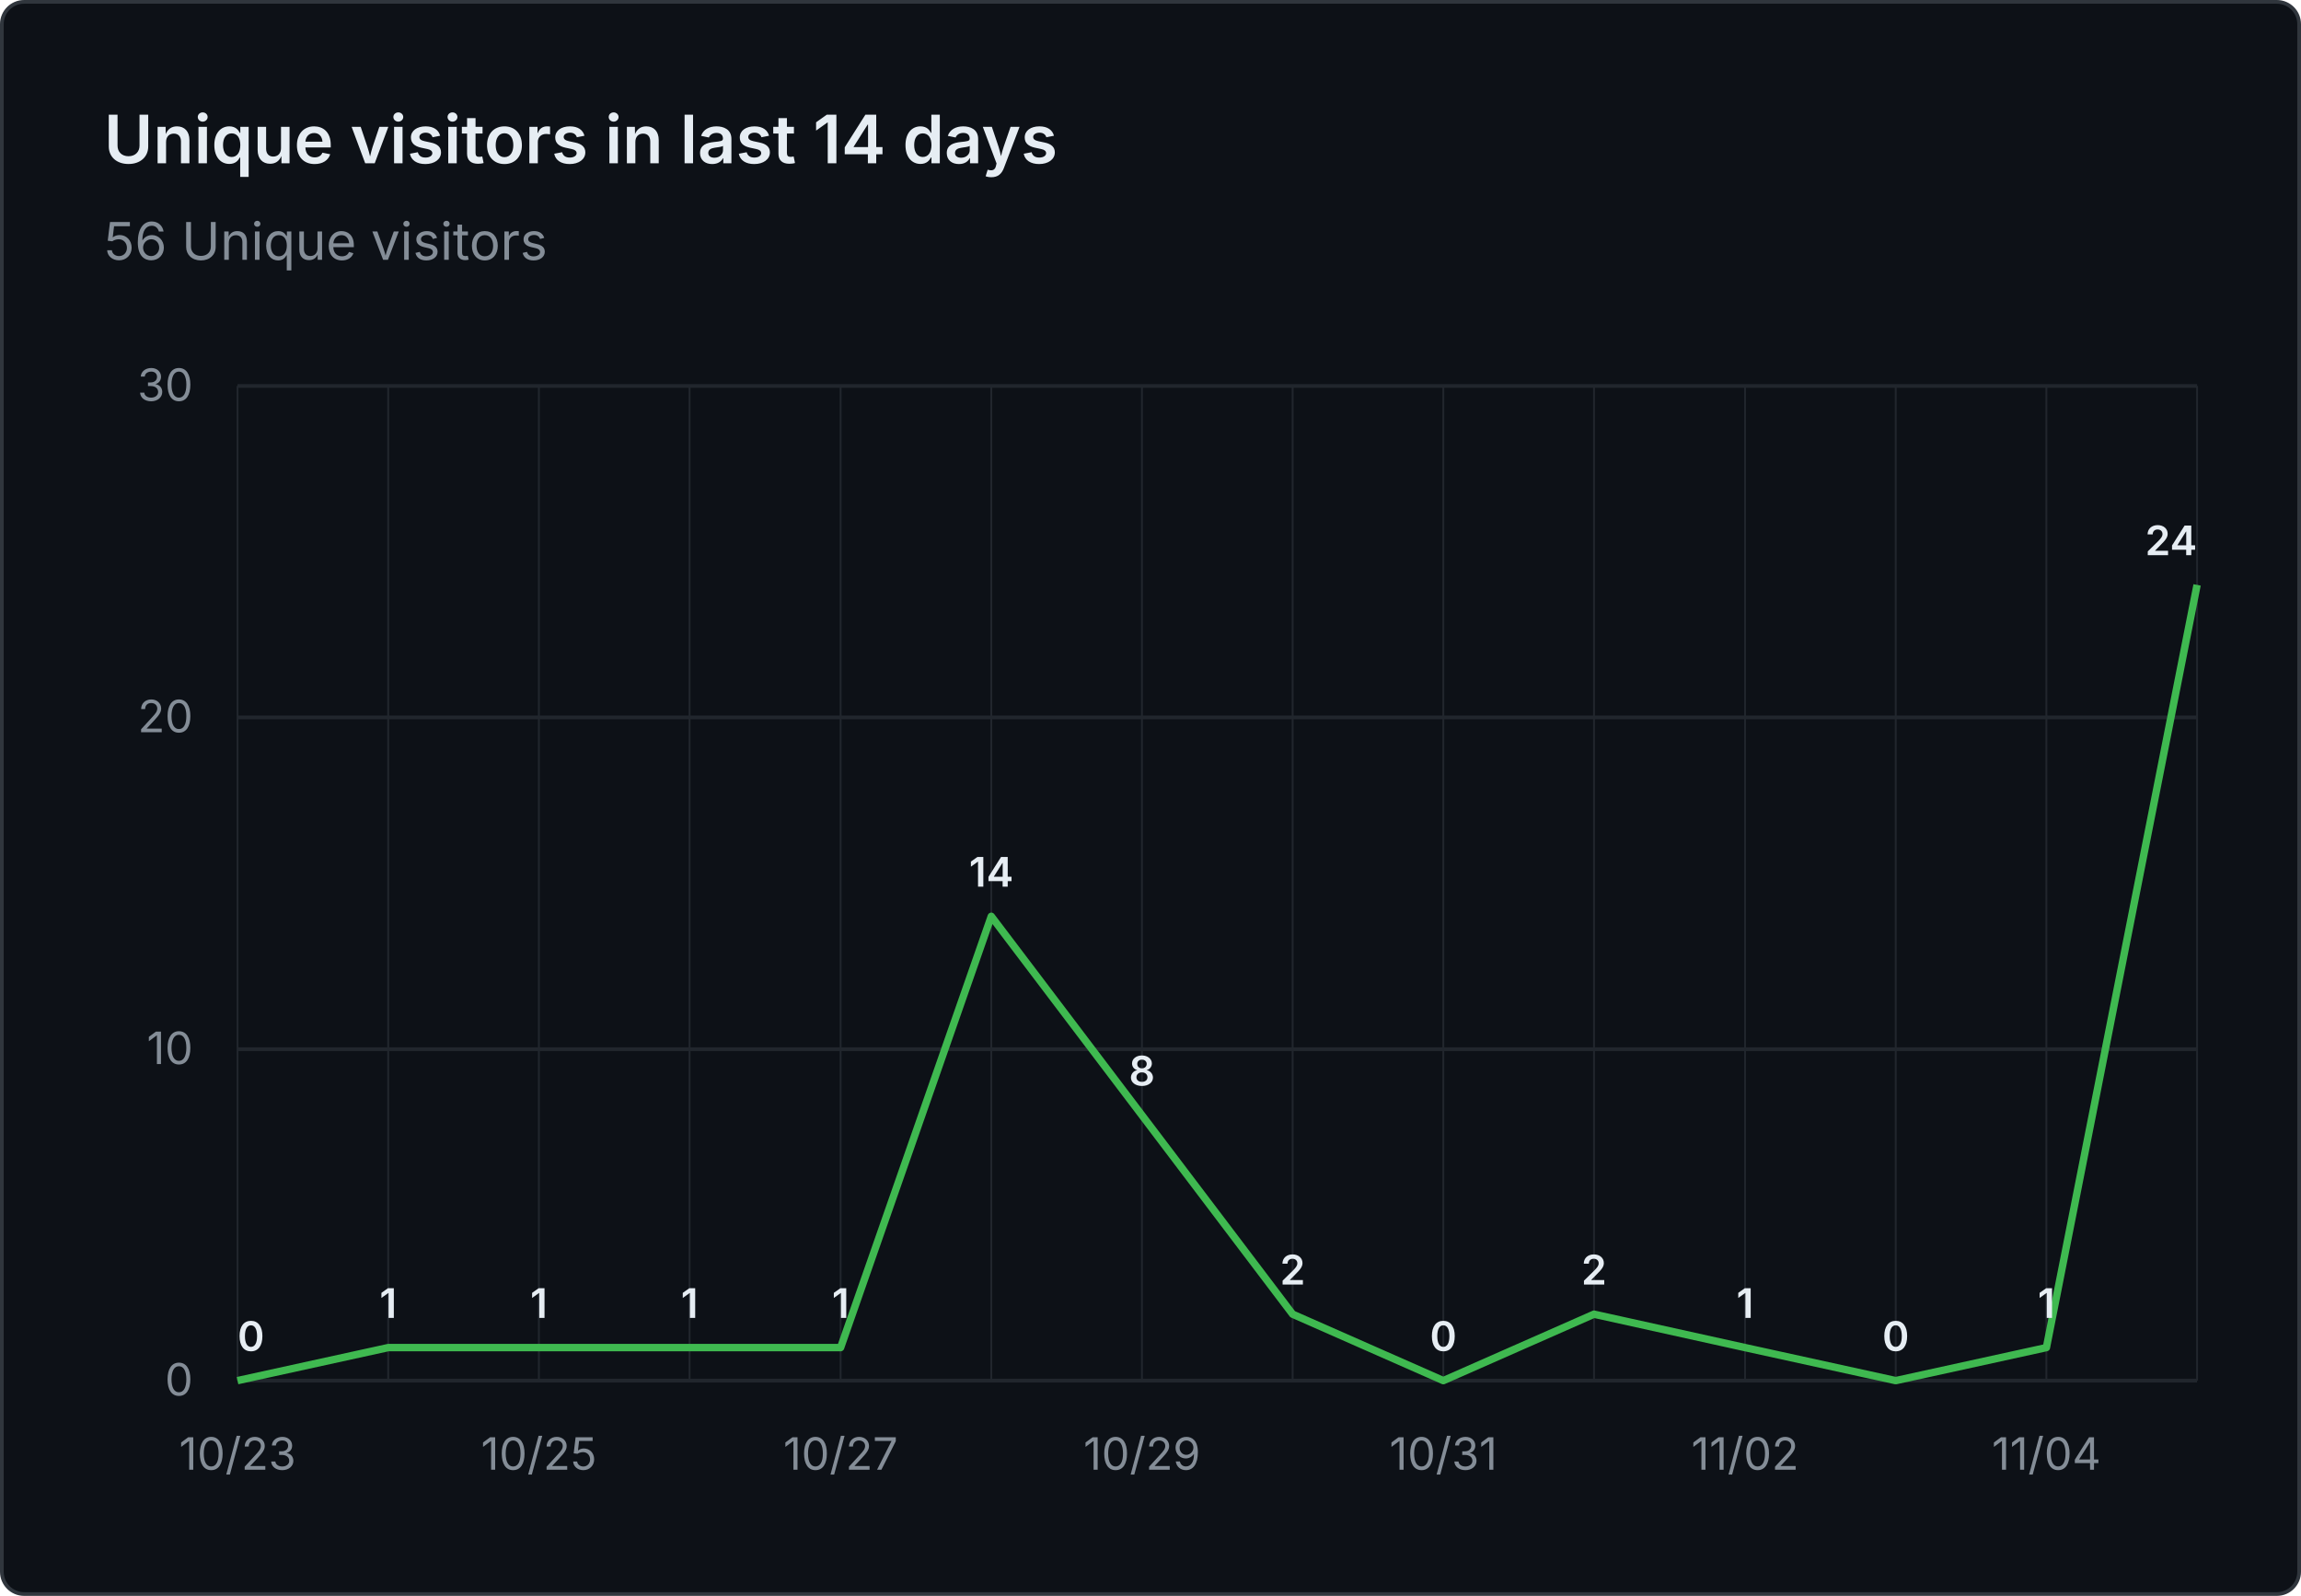
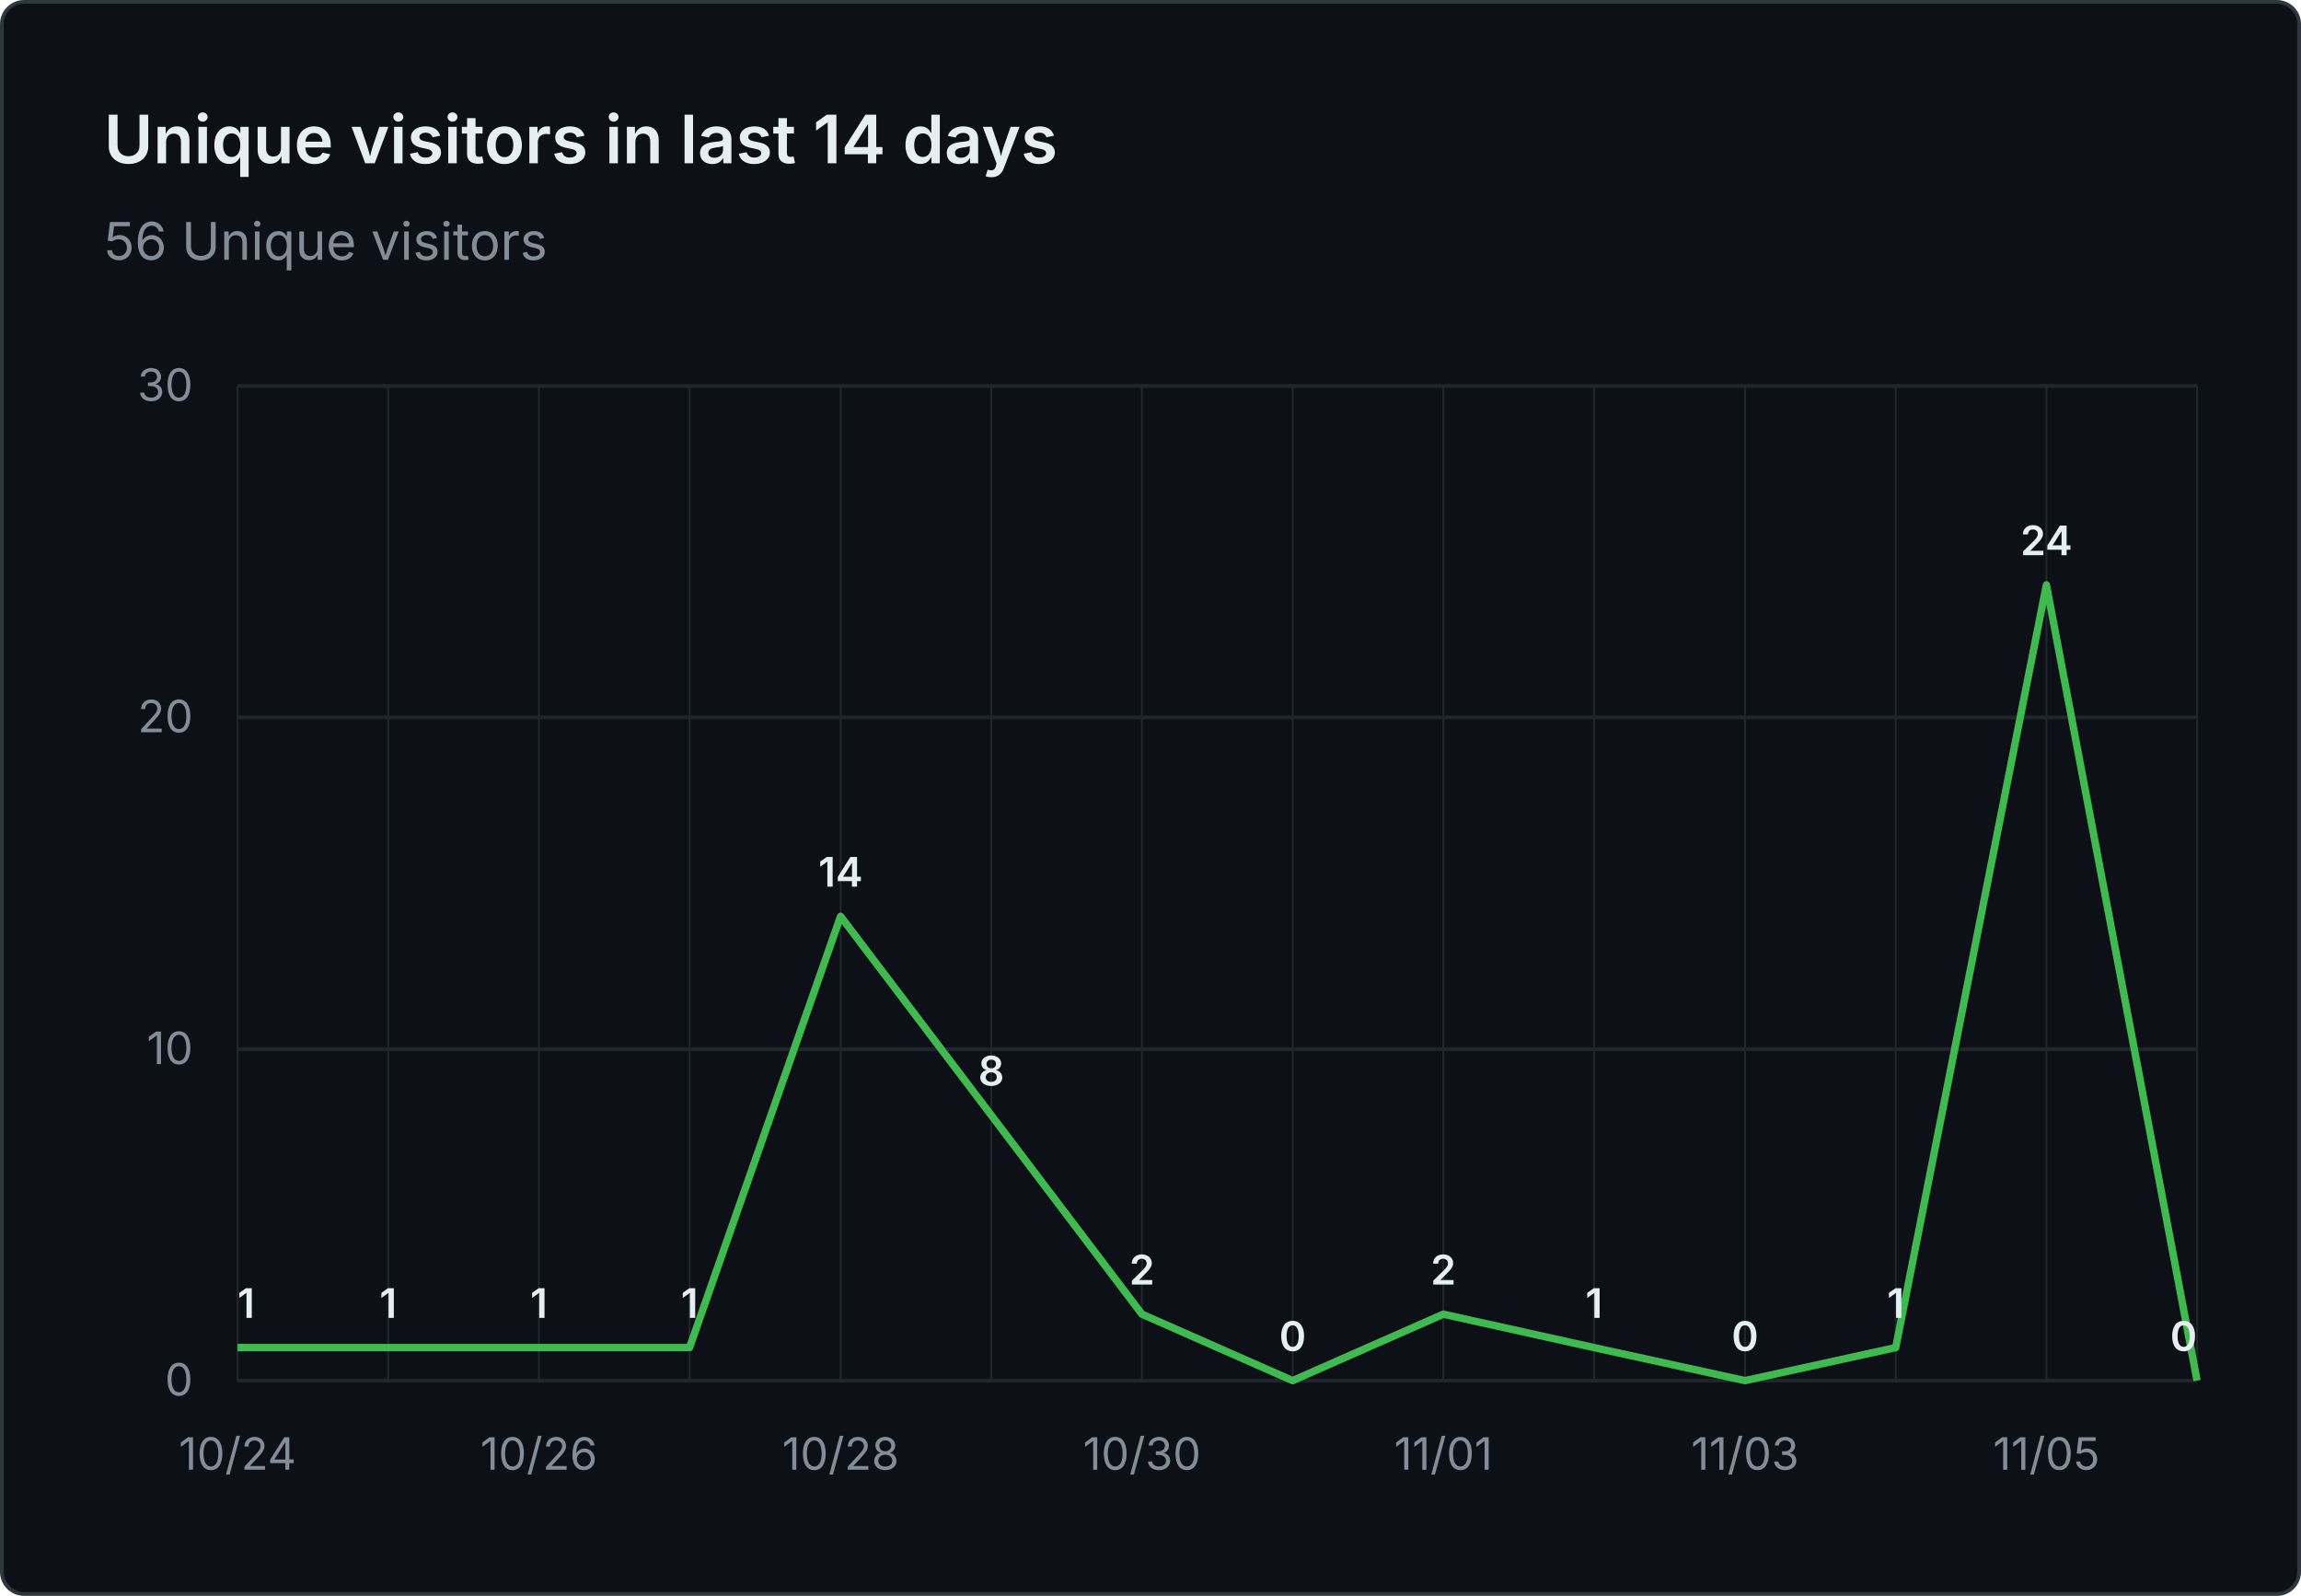
<svg xmlns="http://www.w3.org/2000/svg" viewBox="0 0 620 430" width="620" height="430" role="img" aria-label="Unique visitors in last 14 days: 56 Unique visitors">
  <rect x="0.5" y="0.5" width="619" height="429" fill="#0d1117" stroke="#30363d" rx="6" />
  <g font-family="system-ui, -apple-system, 'Segoe UI', sans-serif">
    <text x="28" y="44" fill="#e6edf3" font-size="18" font-weight="600">Unique visitors in last 14 days</text>
    <text x="28" y="70" fill="#848d97" font-size="14">56 Unique visitors</text>
    <line x1="64" y1="372.0" x2="592" y2="372.0" stroke="#21262d" stroke-width="1" />
    <text x="52" y="376.0" text-anchor="end" fill="#848d97" font-size="12">0</text>
    <line x1="64" y1="282.7" x2="592" y2="282.7" stroke="#21262d" stroke-width="1" />
    <text x="52" y="286.7" text-anchor="end" fill="#848d97" font-size="12">10</text>
    <line x1="64" y1="193.3" x2="592" y2="193.3" stroke="#21262d" stroke-width="1" />
    <text x="52" y="197.3" text-anchor="end" fill="#848d97" font-size="12">20</text>
    <line x1="64" y1="104.0" x2="592" y2="104.0" stroke="#21262d" stroke-width="1" />
    <text x="52" y="108.0" text-anchor="end" fill="#848d97" font-size="12">30</text>
    <line x1="64.0" y1="104" x2="64.0" y2="372" stroke="#21262d" stroke-width="0.5" />
    <line x1="104.6" y1="104" x2="104.6" y2="372" stroke="#21262d" stroke-width="0.5" />
    <line x1="145.2" y1="104" x2="145.2" y2="372" stroke="#21262d" stroke-width="0.5" />
    <line x1="185.8" y1="104" x2="185.8" y2="372" stroke="#21262d" stroke-width="0.5" />
    <line x1="226.5" y1="104" x2="226.5" y2="372" stroke="#21262d" stroke-width="0.5" />
    <line x1="267.1" y1="104" x2="267.1" y2="372" stroke="#21262d" stroke-width="0.5" />
    <line x1="307.7" y1="104" x2="307.7" y2="372" stroke="#21262d" stroke-width="0.5" />
    <line x1="348.3" y1="104" x2="348.3" y2="372" stroke="#21262d" stroke-width="0.5" />
    <line x1="388.9" y1="104" x2="388.9" y2="372" stroke="#21262d" stroke-width="0.5" />
    <line x1="429.5" y1="104" x2="429.5" y2="372" stroke="#21262d" stroke-width="0.5" />
    <line x1="470.2" y1="104" x2="470.2" y2="372" stroke="#21262d" stroke-width="0.5" />
    <line x1="510.8" y1="104" x2="510.8" y2="372" stroke="#21262d" stroke-width="0.5" />
    <line x1="551.4" y1="104" x2="551.4" y2="372" stroke="#21262d" stroke-width="0.5" />
    <line x1="592.0" y1="104" x2="592.0" y2="372" stroke="#21262d" stroke-width="0.5" />
-     <text x="64.0" y="396" text-anchor="middle" fill="#848d97" font-size="12">10/23</text>
-     <text x="145.2" y="396" text-anchor="middle" fill="#848d97" font-size="12">10/25</text>
-     <text x="226.5" y="396" text-anchor="middle" fill="#848d97" font-size="12">10/27</text>
-     <text x="307.7" y="396" text-anchor="middle" fill="#848d97" font-size="12">10/29</text>
-     <text x="388.9" y="396" text-anchor="middle" fill="#848d97" font-size="12">10/31</text>
-     <text x="470.2" y="396" text-anchor="middle" fill="#848d97" font-size="12">11/02</text>
-     <text x="551.4" y="396" text-anchor="middle" fill="#848d97" font-size="12">11/04</text>
-     <path d="M 64.0 372.0 L 104.6 363.1 L 145.2 363.1 L 185.8 363.1 L 226.5 363.1 L 267.1 246.9 L 307.7 300.5 L 348.3 354.1 L 388.9 372.0 L 429.5 354.1 L 470.2 363.1 L 510.8 372.0 L 551.4 363.1 L 592.0 157.6" fill="none" stroke="#3fb950" stroke-width="2" stroke-linejoin="round" />
-     <text x="64.0" y="364.0" text-anchor="start" fill="#e6edf3" font-size="11" font-weight="600">0</text>
+     <text x="64.0" y="396" text-anchor="middle" fill="#848d97" font-size="12">10/24</text>
+     <text x="145.2" y="396" text-anchor="middle" fill="#848d97" font-size="12">10/26</text>
+     <text x="226.5" y="396" text-anchor="middle" fill="#848d97" font-size="12">10/28</text>
+     <text x="307.7" y="396" text-anchor="middle" fill="#848d97" font-size="12">10/30</text>
+     <text x="388.9" y="396" text-anchor="middle" fill="#848d97" font-size="12">11/01</text>
+     <text x="470.2" y="396" text-anchor="middle" fill="#848d97" font-size="12">11/03</text>
+     <text x="551.4" y="396" text-anchor="middle" fill="#848d97" font-size="12">11/05</text>
+     <path d="M 64.0 363.1 L 104.6 363.1 L 145.2 363.1 L 185.8 363.1 L 226.5 246.9 L 267.1 300.5 L 307.7 354.1 L 348.3 372.0 L 388.9 354.1 L 429.5 363.1 L 470.2 372.0 L 510.8 363.1 L 551.4 157.6 L 592.0 372.0" fill="none" stroke="#3fb950" stroke-width="2" stroke-linejoin="round" />
+     <text x="64.0" y="355.1" text-anchor="start" fill="#e6edf3" font-size="11" font-weight="600">1</text>
    <text x="104.6" y="355.1" text-anchor="middle" fill="#e6edf3" font-size="11" font-weight="600">1</text>
    <text x="145.2" y="355.1" text-anchor="middle" fill="#e6edf3" font-size="11" font-weight="600">1</text>
    <text x="185.8" y="355.1" text-anchor="middle" fill="#e6edf3" font-size="11" font-weight="600">1</text>
-     <text x="226.5" y="355.1" text-anchor="middle" fill="#e6edf3" font-size="11" font-weight="600">1</text>
-     <text x="267.1" y="238.9" text-anchor="middle" fill="#e6edf3" font-size="11" font-weight="600">14</text>
-     <text x="307.7" y="292.5" text-anchor="middle" fill="#e6edf3" font-size="11" font-weight="600">8</text>
-     <text x="348.3" y="346.1" text-anchor="middle" fill="#e6edf3" font-size="11" font-weight="600">2</text>
-     <text x="388.9" y="364.0" text-anchor="middle" fill="#e6edf3" font-size="11" font-weight="600">0</text>
-     <text x="429.5" y="346.1" text-anchor="middle" fill="#e6edf3" font-size="11" font-weight="600">2</text>
-     <text x="470.2" y="355.1" text-anchor="middle" fill="#e6edf3" font-size="11" font-weight="600">1</text>
-     <text x="510.8" y="364.0" text-anchor="middle" fill="#e6edf3" font-size="11" font-weight="600">0</text>
-     <text x="551.4" y="355.1" text-anchor="middle" fill="#e6edf3" font-size="11" font-weight="600">1</text>
-     <text x="592.0" y="149.6" text-anchor="end" fill="#e6edf3" font-size="11" font-weight="600">24</text>
+     <text x="226.5" y="238.9" text-anchor="middle" fill="#e6edf3" font-size="11" font-weight="600">14</text>
+     <text x="267.1" y="292.5" text-anchor="middle" fill="#e6edf3" font-size="11" font-weight="600">8</text>
+     <text x="307.7" y="346.1" text-anchor="middle" fill="#e6edf3" font-size="11" font-weight="600">2</text>
+     <text x="348.3" y="364.0" text-anchor="middle" fill="#e6edf3" font-size="11" font-weight="600">0</text>
+     <text x="388.9" y="346.1" text-anchor="middle" fill="#e6edf3" font-size="11" font-weight="600">2</text>
+     <text x="429.5" y="355.1" text-anchor="middle" fill="#e6edf3" font-size="11" font-weight="600">1</text>
+     <text x="470.2" y="364.0" text-anchor="middle" fill="#e6edf3" font-size="11" font-weight="600">0</text>
+     <text x="510.8" y="355.1" text-anchor="middle" fill="#e6edf3" font-size="11" font-weight="600">1</text>
+     <text x="551.4" y="149.6" text-anchor="middle" fill="#e6edf3" font-size="11" font-weight="600">24</text>
+     <text x="592.0" y="364.0" text-anchor="end" fill="#e6edf3" font-size="11" font-weight="600">0</text>
  </g>
</svg>
